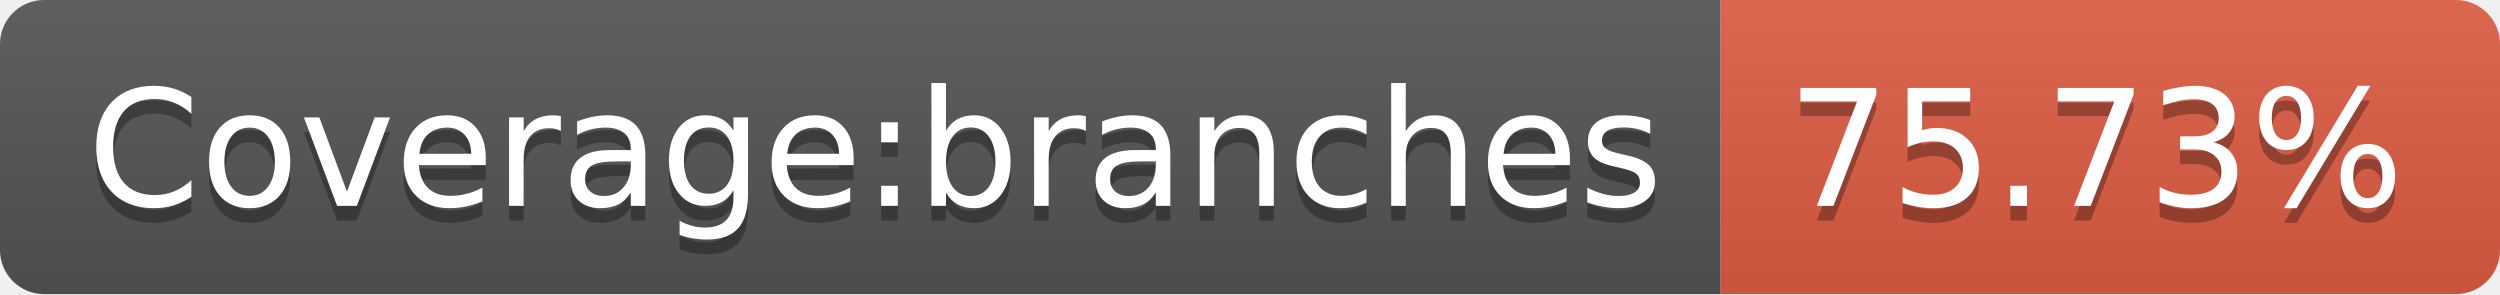
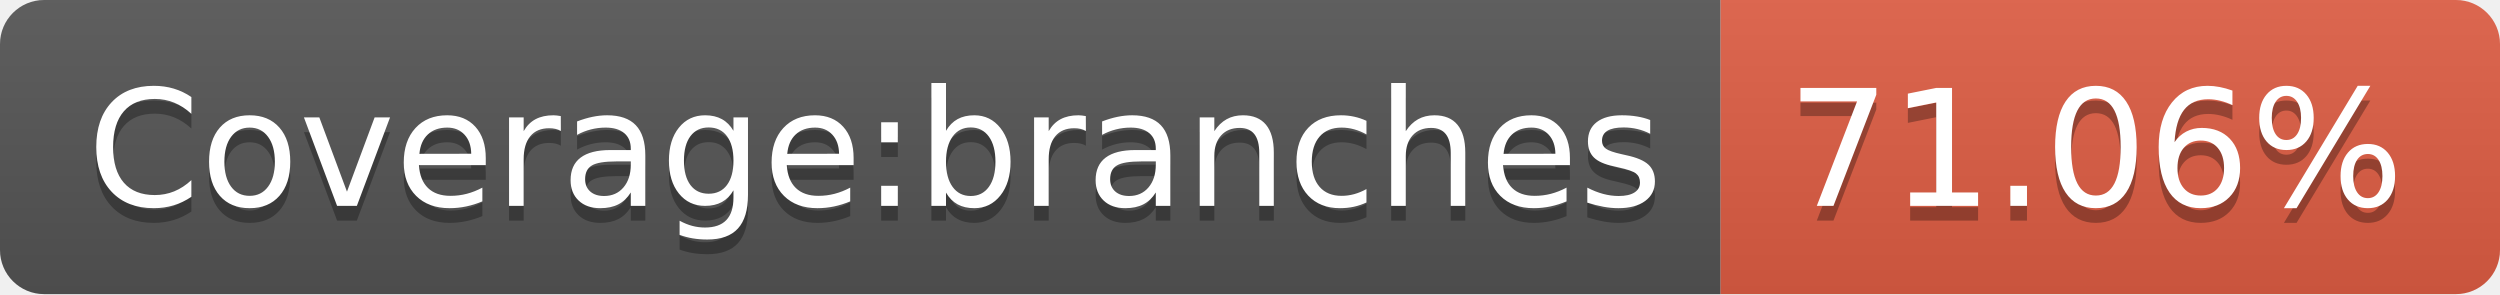
- <svg xmlns="http://www.w3.org/2000/svg" width="170" height="20" role="img" aria-label="Coverage:branches: 75.73%">
+ <svg xmlns="http://www.w3.org/2000/svg" width="170" height="20" role="img" aria-label="Coverage:branches: 71.06%">
  <linearGradient id="s" x2="0" y2="100%">
    <stop offset="0" stop-color="#bbb" stop-opacity=".1" />
    <stop offset="1" stop-opacity=".1" />
  </linearGradient>
  <clipPath id="r">
    <rect width="170" height="20" rx="3" fill="#fff" />
  </clipPath>
  <g clip-path="url(#r)">
    <rect width="117" height="20" fill="#555" />
    <rect x="117" width="53" height="20" fill="#e05d44" />
    <rect width="170" height="20" fill="url(#s)" />
  </g>
  <g fill="#fff" text-anchor="middle" font-family="Verdana,Geneva,DejaVu Sans,sans-serif" text-rendering="geometricPrecision" font-size="110">
    <text aria-hidden="true" x="595" y="150" fill="#010101" fill-opacity=".3" transform="scale(.1)" textLength="1070">Coverage:branches</text>
    <text x="595" y="140" transform="scale(.1)" fill="#fff" textLength="1070">Coverage:branches</text>
-     <text aria-hidden="true" x="1425" y="150" fill="#010101" fill-opacity=".3" transform="scale(.1)" textLength="430">75.73%</text>
-     <text x="1425" y="140" transform="scale(.1)" fill="#fff" textLength="430">75.73%</text>
+     <text aria-hidden="true" x="1425" y="150" fill="#010101" fill-opacity=".3" transform="scale(.1)" textLength="430">71.06%</text>
+     <text x="1425" y="140" transform="scale(.1)" fill="#fff" textLength="430">71.06%</text>
  </g>
</svg>
